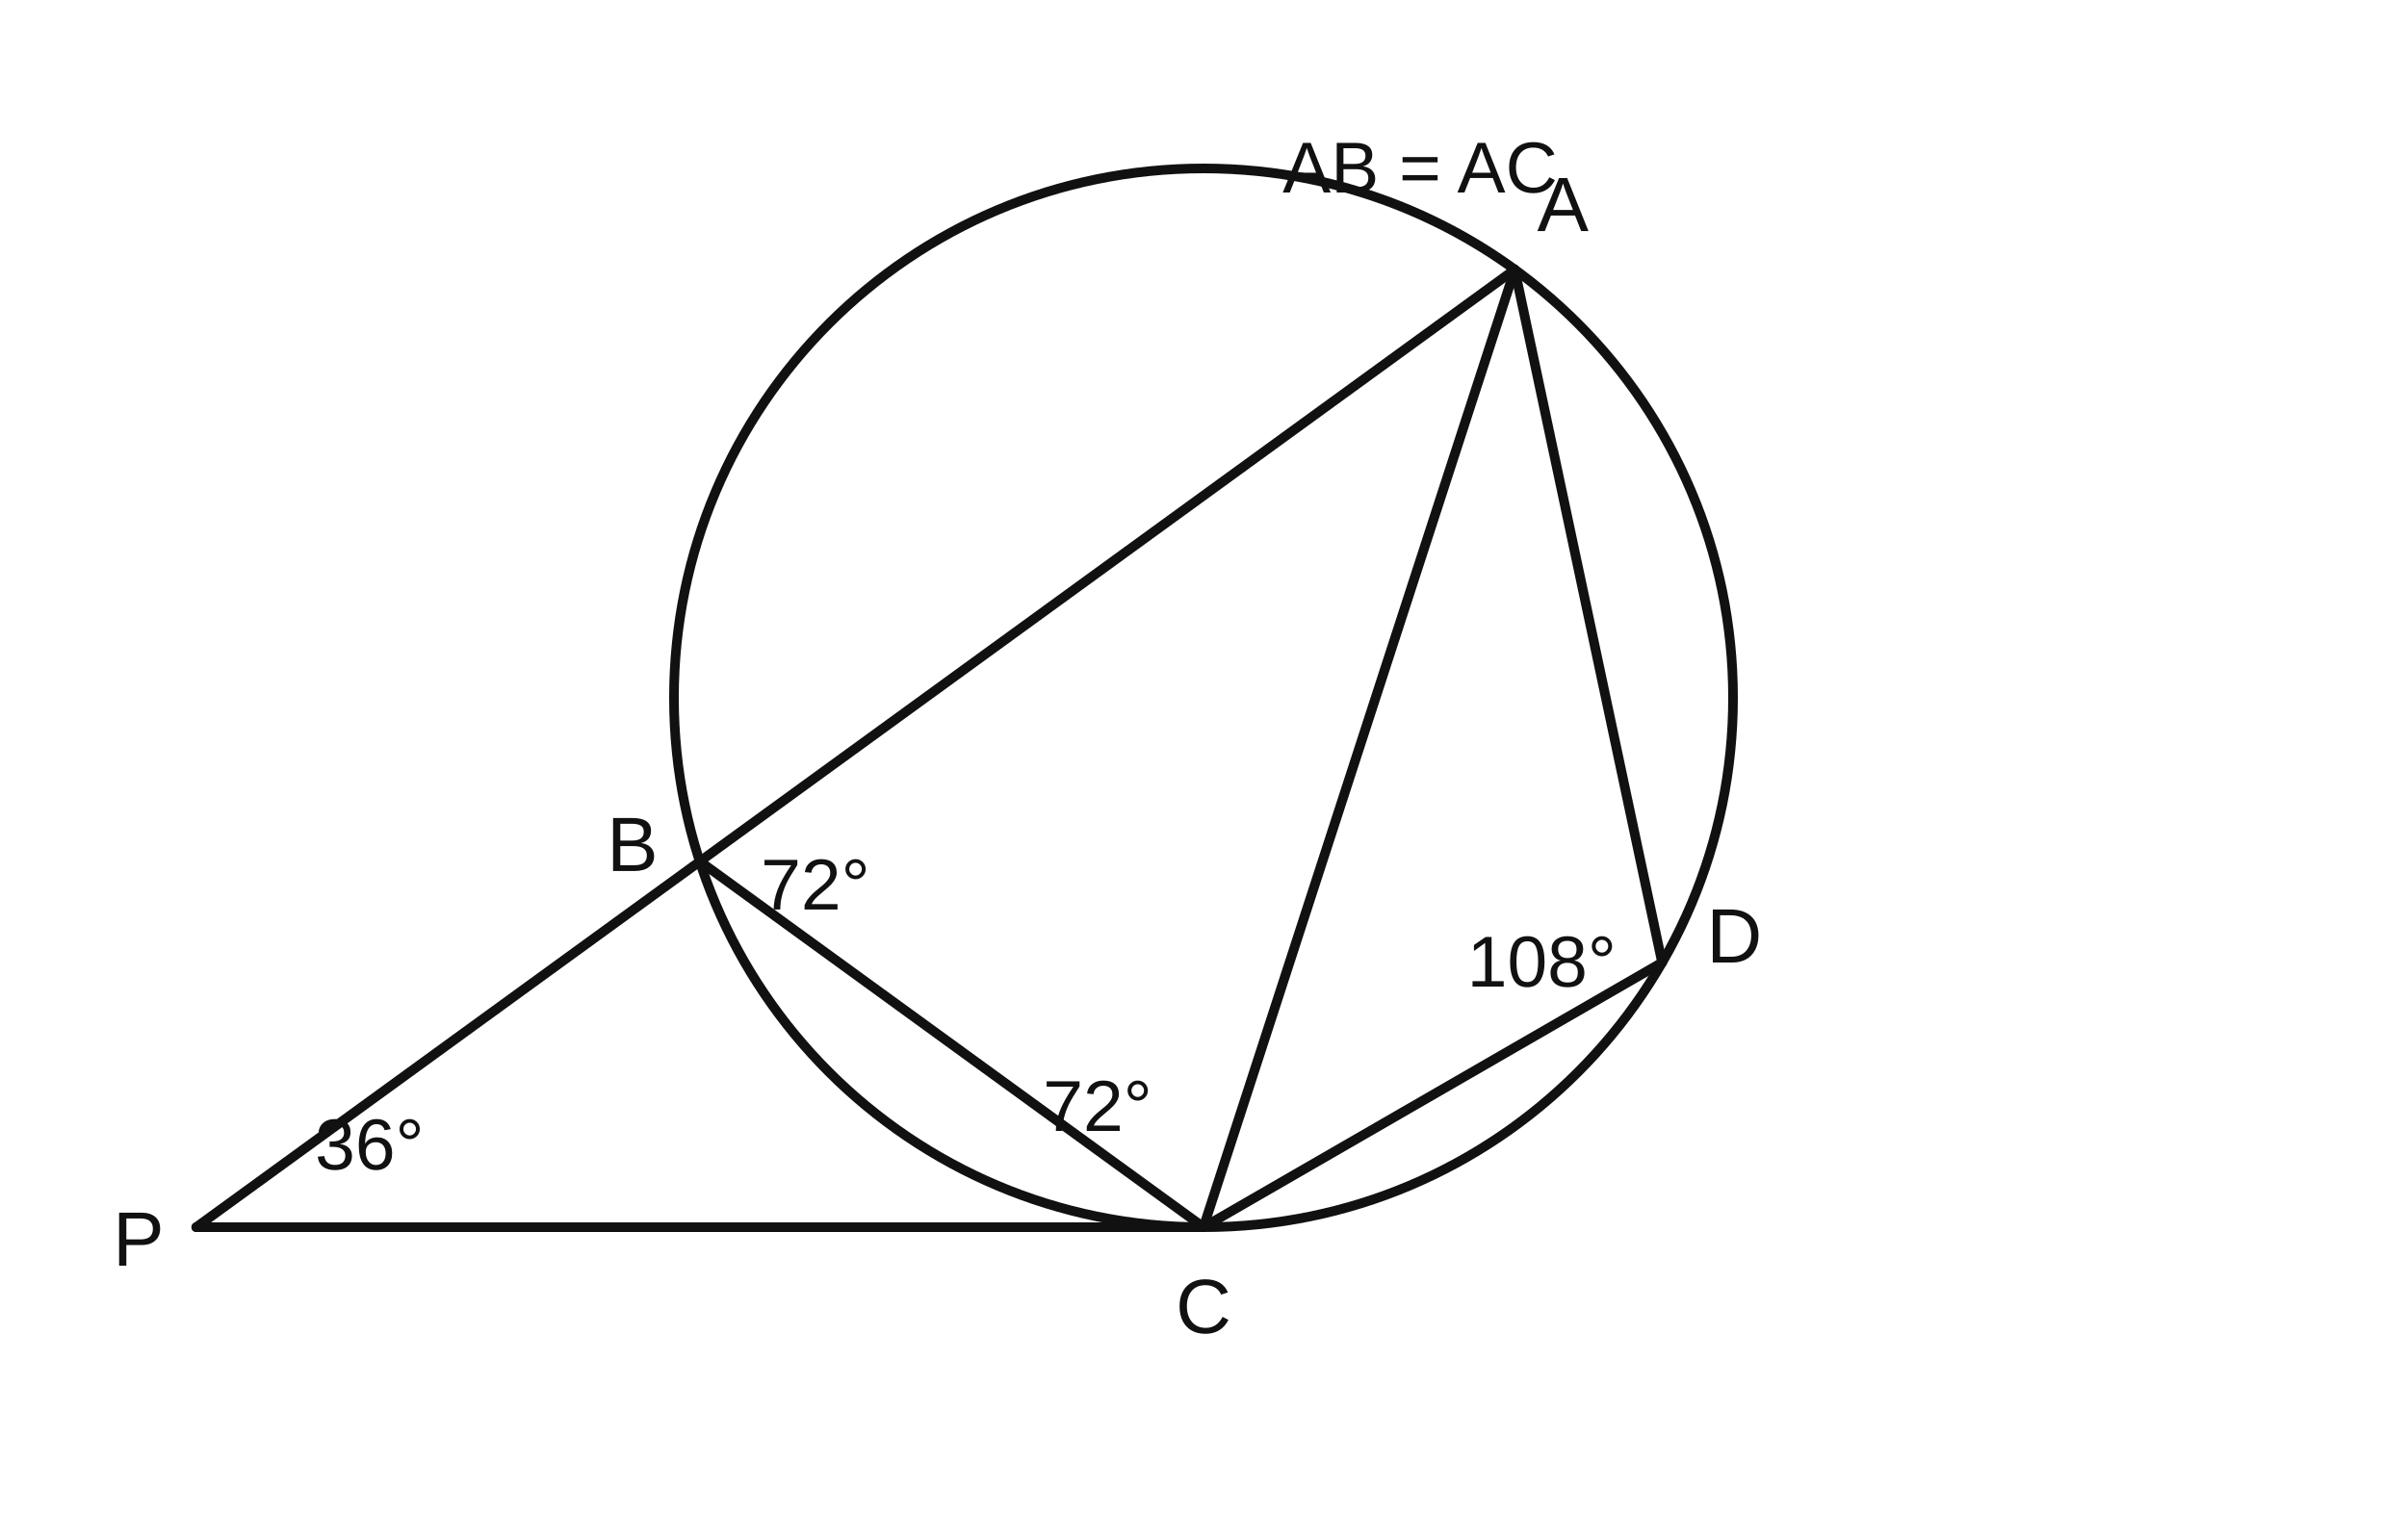
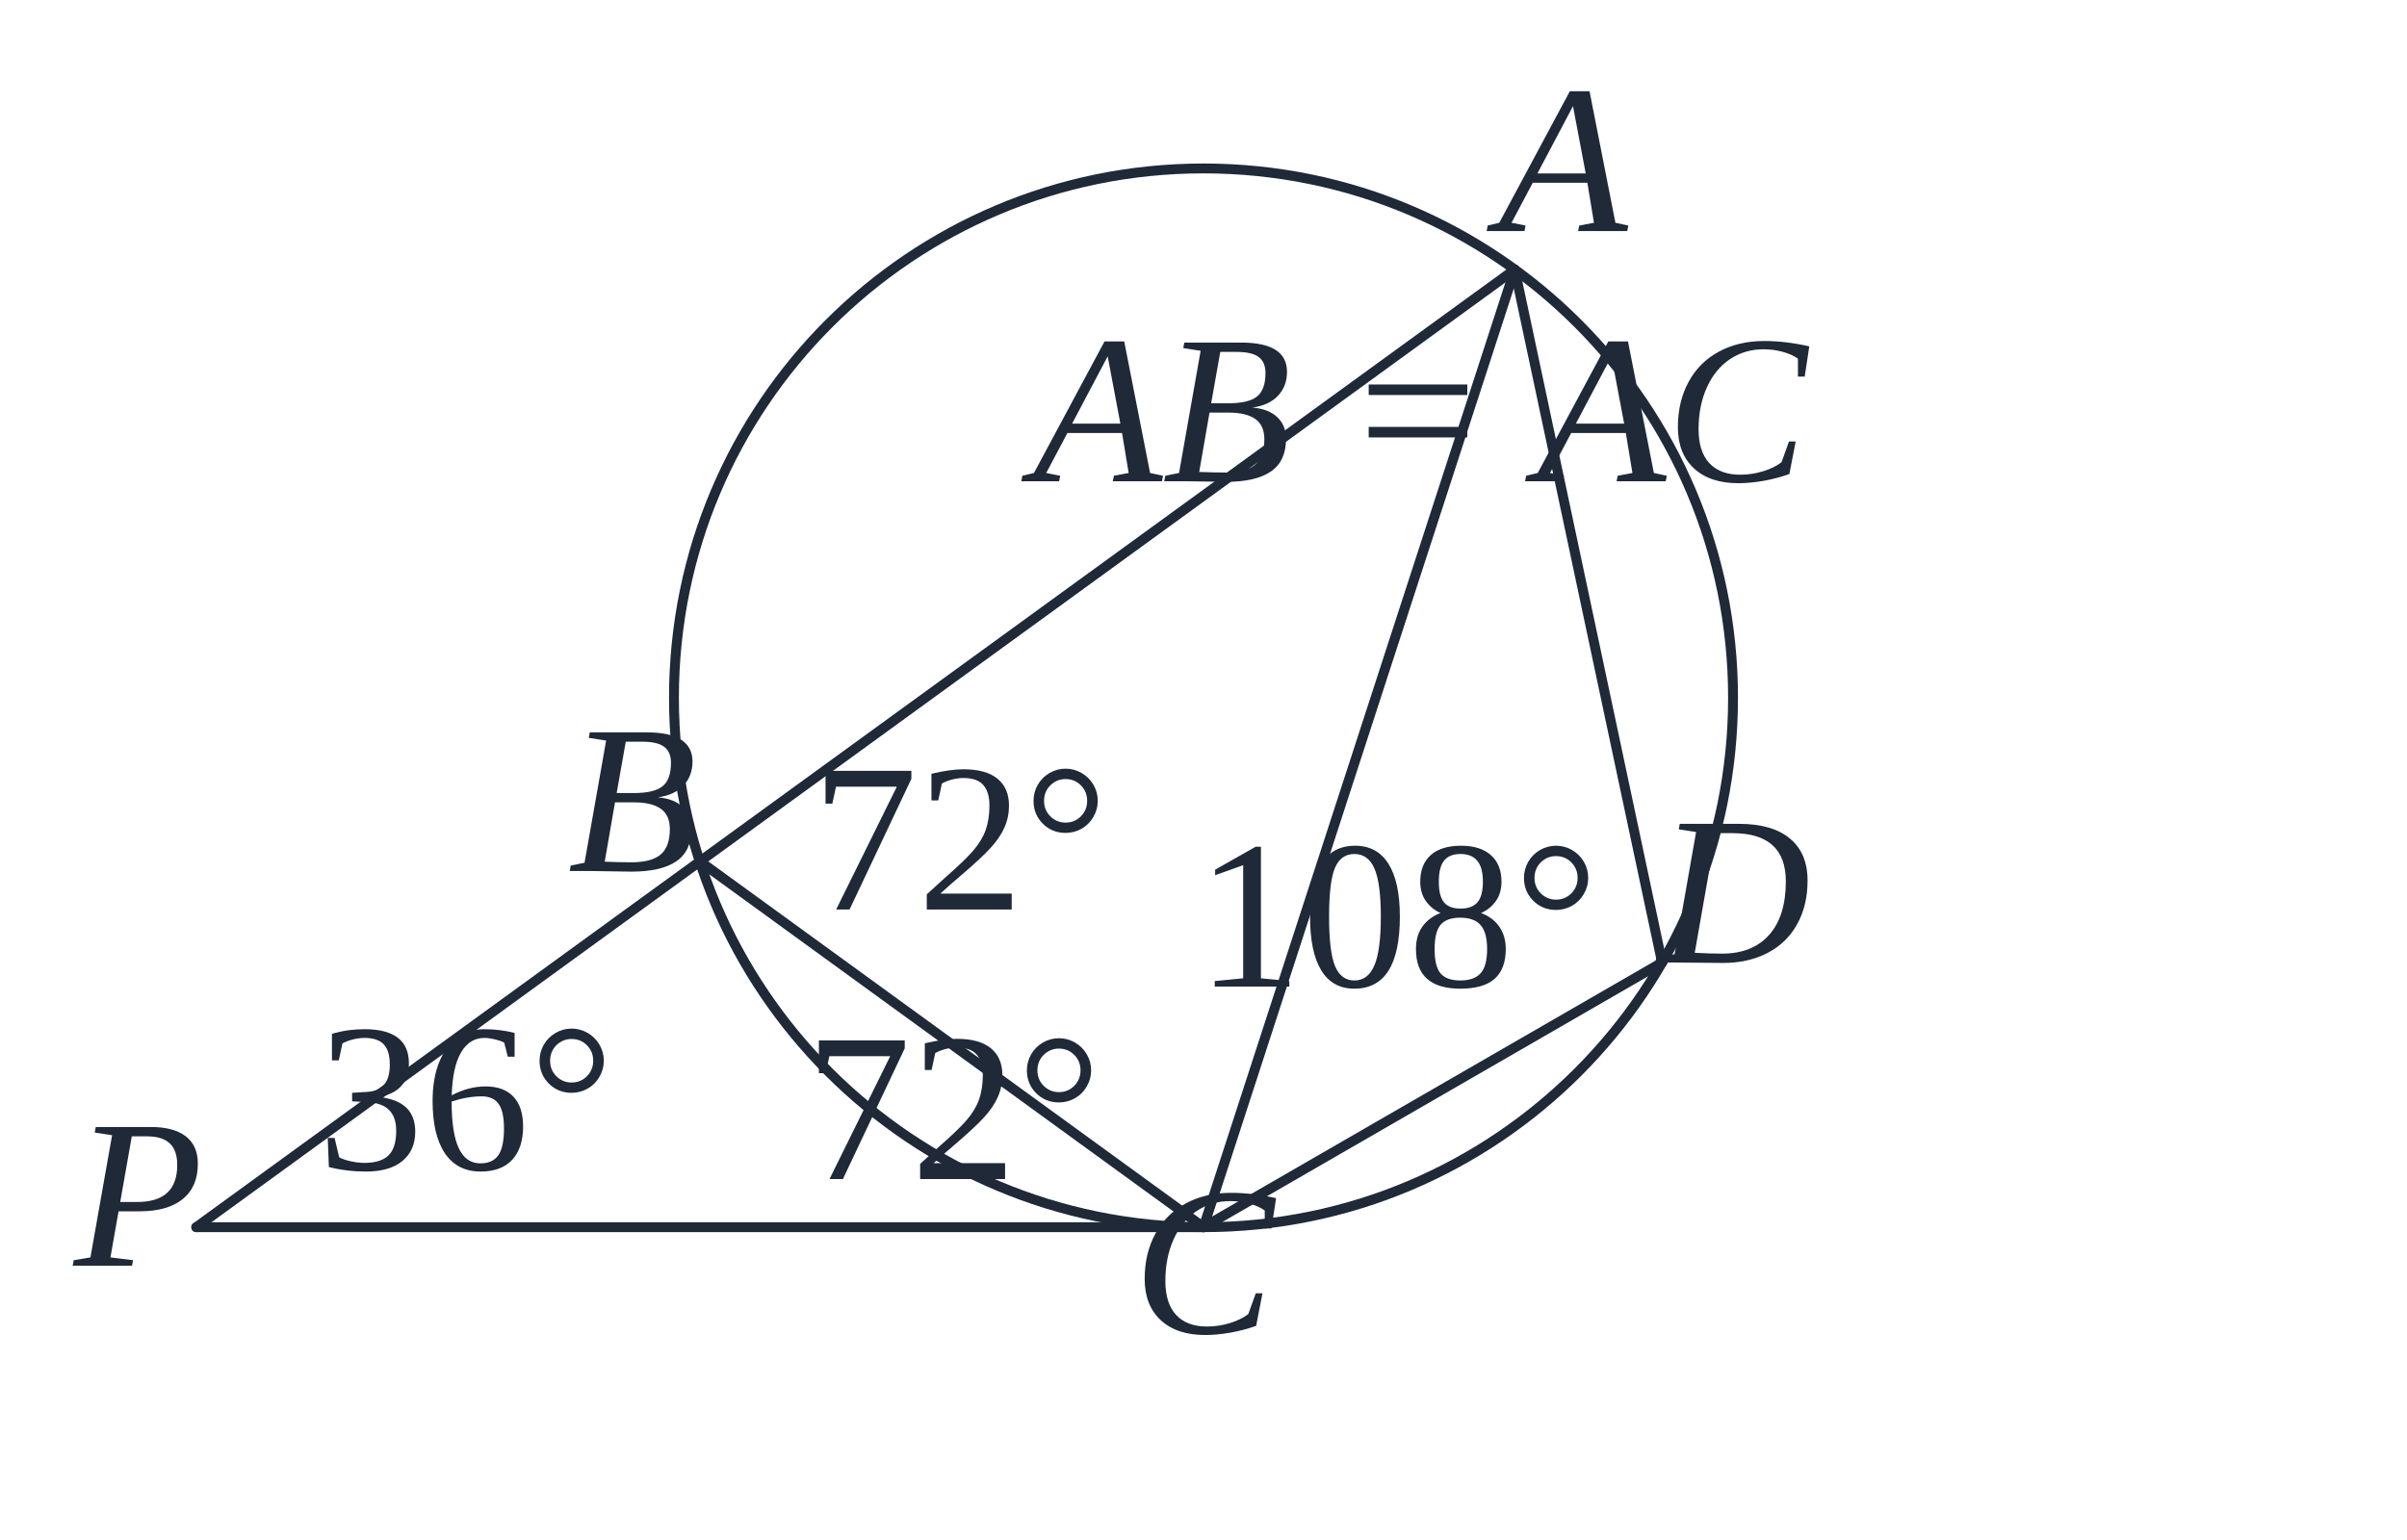
- <svg xmlns="http://www.w3.org/2000/svg" viewBox="0 0 500 320" role="img" aria-labelledby="title desc">
+ <svg xmlns="http://www.w3.org/2000/svg" viewBox="0 0 500 320" role="img" aria-labelledby="title desc" data-publication-style-version="AP_M3_PUBLICATION_2026_10_04" style="color:#1f2937">
  <rect width="100%" height="100%" fill="white" />
-   <circle cx="250.00" cy="145.00" r="110.00" style="stroke:#111;stroke-width:2;fill:none;stroke-linecap:round;stroke-linejoin:round" />
-   <line x1="40.77" y1="255.00" x2="314.66" y2="56.01" style="stroke:#111;stroke-width:2;fill:none;stroke-linecap:round;stroke-linejoin:round" />
-   <line x1="40.77" y1="255.00" x2="250.00" y2="255.00" style="stroke:#111;stroke-width:2;fill:none;stroke-linecap:round;stroke-linejoin:round" />
-   <line x1="314.66" y1="56.01" x2="250.00" y2="255.00" style="stroke:#111;stroke-width:2;fill:none;stroke-linecap:round;stroke-linejoin:round" />
-   <line x1="314.66" y1="56.01" x2="345.26" y2="200.00" style="stroke:#111;stroke-width:2;fill:none;stroke-linecap:round;stroke-linejoin:round" />
-   <line x1="345.26" y1="200.00" x2="250.00" y2="255.00" style="stroke:#111;stroke-width:2;fill:none;stroke-linecap:round;stroke-linejoin:round" />
-   <line x1="145.38" y1="178.99" x2="250.00" y2="255.00" style="stroke:#111;stroke-width:2;fill:none;stroke-linecap:round;stroke-linejoin:round" />
-   <text x="324.66" y="48.01" text-anchor="middle" style="font-family:Arial, 'Noto Sans KR', sans-serif;font-size:16px;fill:#111">A</text>
-   <text x="131.38" y="180.99" text-anchor="middle" style="font-family:Arial, 'Noto Sans KR', sans-serif;font-size:16px;fill:#111">B</text>
-   <text x="250.00" y="277.00" text-anchor="middle" style="font-family:Arial, 'Noto Sans KR', sans-serif;font-size:16px;fill:#111">C</text>
-   <text x="360.26" y="200.00" text-anchor="middle" style="font-family:Arial, 'Noto Sans KR', sans-serif;font-size:16px;fill:#111">D</text>
-   <text x="28.77" y="263.00" text-anchor="middle" style="font-family:Arial, 'Noto Sans KR', sans-serif;font-size:16px;fill:#111">P</text>
-   <text x="76.77" y="243.00" text-anchor="middle" style="font-family:Arial, 'Noto Sans KR', sans-serif;font-size:15px;fill:#111">36°</text>
-   <text x="169.38" y="188.99" text-anchor="middle" style="font-family:Arial, 'Noto Sans KR', sans-serif;font-size:15px;fill:#111">72°</text>
-   <text x="228.00" y="235.00" text-anchor="middle" style="font-family:Arial, 'Noto Sans KR', sans-serif;font-size:15px;fill:#111">72°</text>
-   <text x="320.26" y="205.00" text-anchor="middle" style="font-family:Arial, 'Noto Sans KR', sans-serif;font-size:15px;fill:#111">108°</text>
-   <text x="295.00" y="40.00" text-anchor="middle" style="font-family:Arial, 'Noto Sans KR', sans-serif;font-size:15px;fill:#111">AB = AC</text>
+   <circle cx="250.00" cy="145.00" r="110.00" style="stroke:#1f2937;stroke-width:2.05;fill:none;stroke-linecap:round;stroke-linejoin:round" />
+   <line x1="40.77" y1="255.00" x2="314.66" y2="56.01" style="stroke:#1f2937;stroke-width:2.05;fill:none;stroke-linecap:round;stroke-linejoin:round" />
+   <line x1="40.77" y1="255.00" x2="250.00" y2="255.00" style="stroke:#1f2937;stroke-width:2.05;fill:none;stroke-linecap:round;stroke-linejoin:round" />
+   <line x1="314.66" y1="56.01" x2="250.00" y2="255.00" style="stroke:#1f2937;stroke-width:2.05;fill:none;stroke-linecap:round;stroke-linejoin:round" />
+   <line x1="314.66" y1="56.01" x2="345.26" y2="200.00" style="stroke:#1f2937;stroke-width:2.05;fill:none;stroke-linecap:round;stroke-linejoin:round" />
+   <line x1="345.26" y1="200.00" x2="250.00" y2="255.00" style="stroke:#1f2937;stroke-width:2.05;fill:none;stroke-linecap:round;stroke-linejoin:round" />
+   <line x1="145.38" y1="178.99" x2="250.00" y2="255.00" style="stroke:#1f2937;stroke-width:2.05;fill:none;stroke-linecap:round;stroke-linejoin:round" />
+   <text x="324.66" y="48.01" text-anchor="middle" class="ap-pub-label ap-pub-math ap-pub-variable" data-publication-font-role="MATH_VARIABLE" data-publication-tone="neutral">A</text>
+   <text x="131.38" y="180.99" text-anchor="middle" class="ap-pub-label ap-pub-math ap-pub-variable" data-publication-font-role="MATH_VARIABLE" data-publication-tone="neutral">B</text>
+   <text x="250.00" y="277.00" text-anchor="middle" class="ap-pub-label ap-pub-math ap-pub-variable" data-publication-font-role="MATH_VARIABLE" data-publication-tone="neutral">C</text>
+   <text x="360.26" y="200.00" text-anchor="middle" class="ap-pub-label ap-pub-math ap-pub-variable" data-publication-font-role="MATH_VARIABLE" data-publication-tone="neutral">D</text>
+   <text x="28.77" y="263.00" text-anchor="middle" class="ap-pub-label ap-pub-math ap-pub-variable" data-publication-font-role="MATH_VARIABLE" data-publication-tone="neutral">P</text>
+   <text x="96.77" y="243" text-anchor="middle" class="ap-pub-label ap-pub-math ap-pub-numeric" data-publication-font-role="MATH_VALUE" data-publication-tone="neutral" data-layout-normalized="mobile-label-clearance">36°</text>
+   <text x="199.38" y="188.99" text-anchor="middle" class="ap-pub-label ap-pub-math ap-pub-numeric" data-publication-font-role="MATH_VALUE" data-publication-tone="neutral" data-layout-normalized="mobile-label-clearance">72°</text>
+   <text x="198" y="245" text-anchor="middle" class="ap-pub-label ap-pub-math ap-pub-numeric" data-publication-font-role="MATH_VALUE" data-publication-tone="neutral" data-layout-normalized="mobile-label-clearance">72°</text>
+   <text x="290.26" y="205" text-anchor="middle" class="ap-pub-label ap-pub-math ap-pub-numeric" data-publication-font-role="MATH_VALUE" data-publication-tone="neutral" data-layout-normalized="mobile-label-clearance">108°</text>
+   <text x="295" y="100" text-anchor="middle" class="ap-pub-label ap-pub-math ap-pub-variable" data-publication-font-role="MATH_VARIABLE" data-publication-tone="neutral" data-layout-normalized="mobile-label-clearance">AB = AC</text>
+   <style id="apmath-publication-style">
+ :root{color:#1f2937}
+ text.ap-pub-label{font-size:44px!important;font-weight:500!important;fill:#1f2937!important;stroke:none!important;font-kerning:normal}
+ text.ap-pub-text{font-family:"Noto Sans KR", "Pretendard", "Apple SD Gothic Neo", "Malgun Gothic", Arial, sans-serif!important;font-style:normal!important}
+ text.ap-pub-math{font-family:"STIX Two Math", "Cambria Math", "Times New Roman", serif!important;font-style:normal!important}
+ text.ap-pub-variable{font-style:italic!important}
+ text.ap-pub-strong{font-weight:650!important}
+ text.ap-pub-title{font-size:52px!important;font-weight:700!important;fill:#1f2937!important}
+ text.ap-pub-label[data-publication-tone="teal"]{fill:#0f766e!important}
+ text.ap-pub-label[data-publication-tone="blue"]{fill:#2563eb!important}
+ text.ap-pub-label[data-publication-tone="warm"]{fill:#d97706!important}
+ .g,.main{stroke:#1f2937!important;stroke-width:2.05px!important}
+ .aux,.guide{stroke:#94a3b8!important;stroke-width:1.35px!important;stroke-dasharray:5 4}
+ .hi,.accent{stroke:#2563eb!important;stroke-width:2.6px!important}
+ .dot{fill:#2563eb!important}
+ line,path,polyline,polygon,circle,ellipse{stroke-linecap:round;stroke-linejoin:round}
+ @media print{text.ap-pub-label{font-size:21px!important}text.ap-pub-title{font-size:25px!important}}
+ </style>
</svg>
